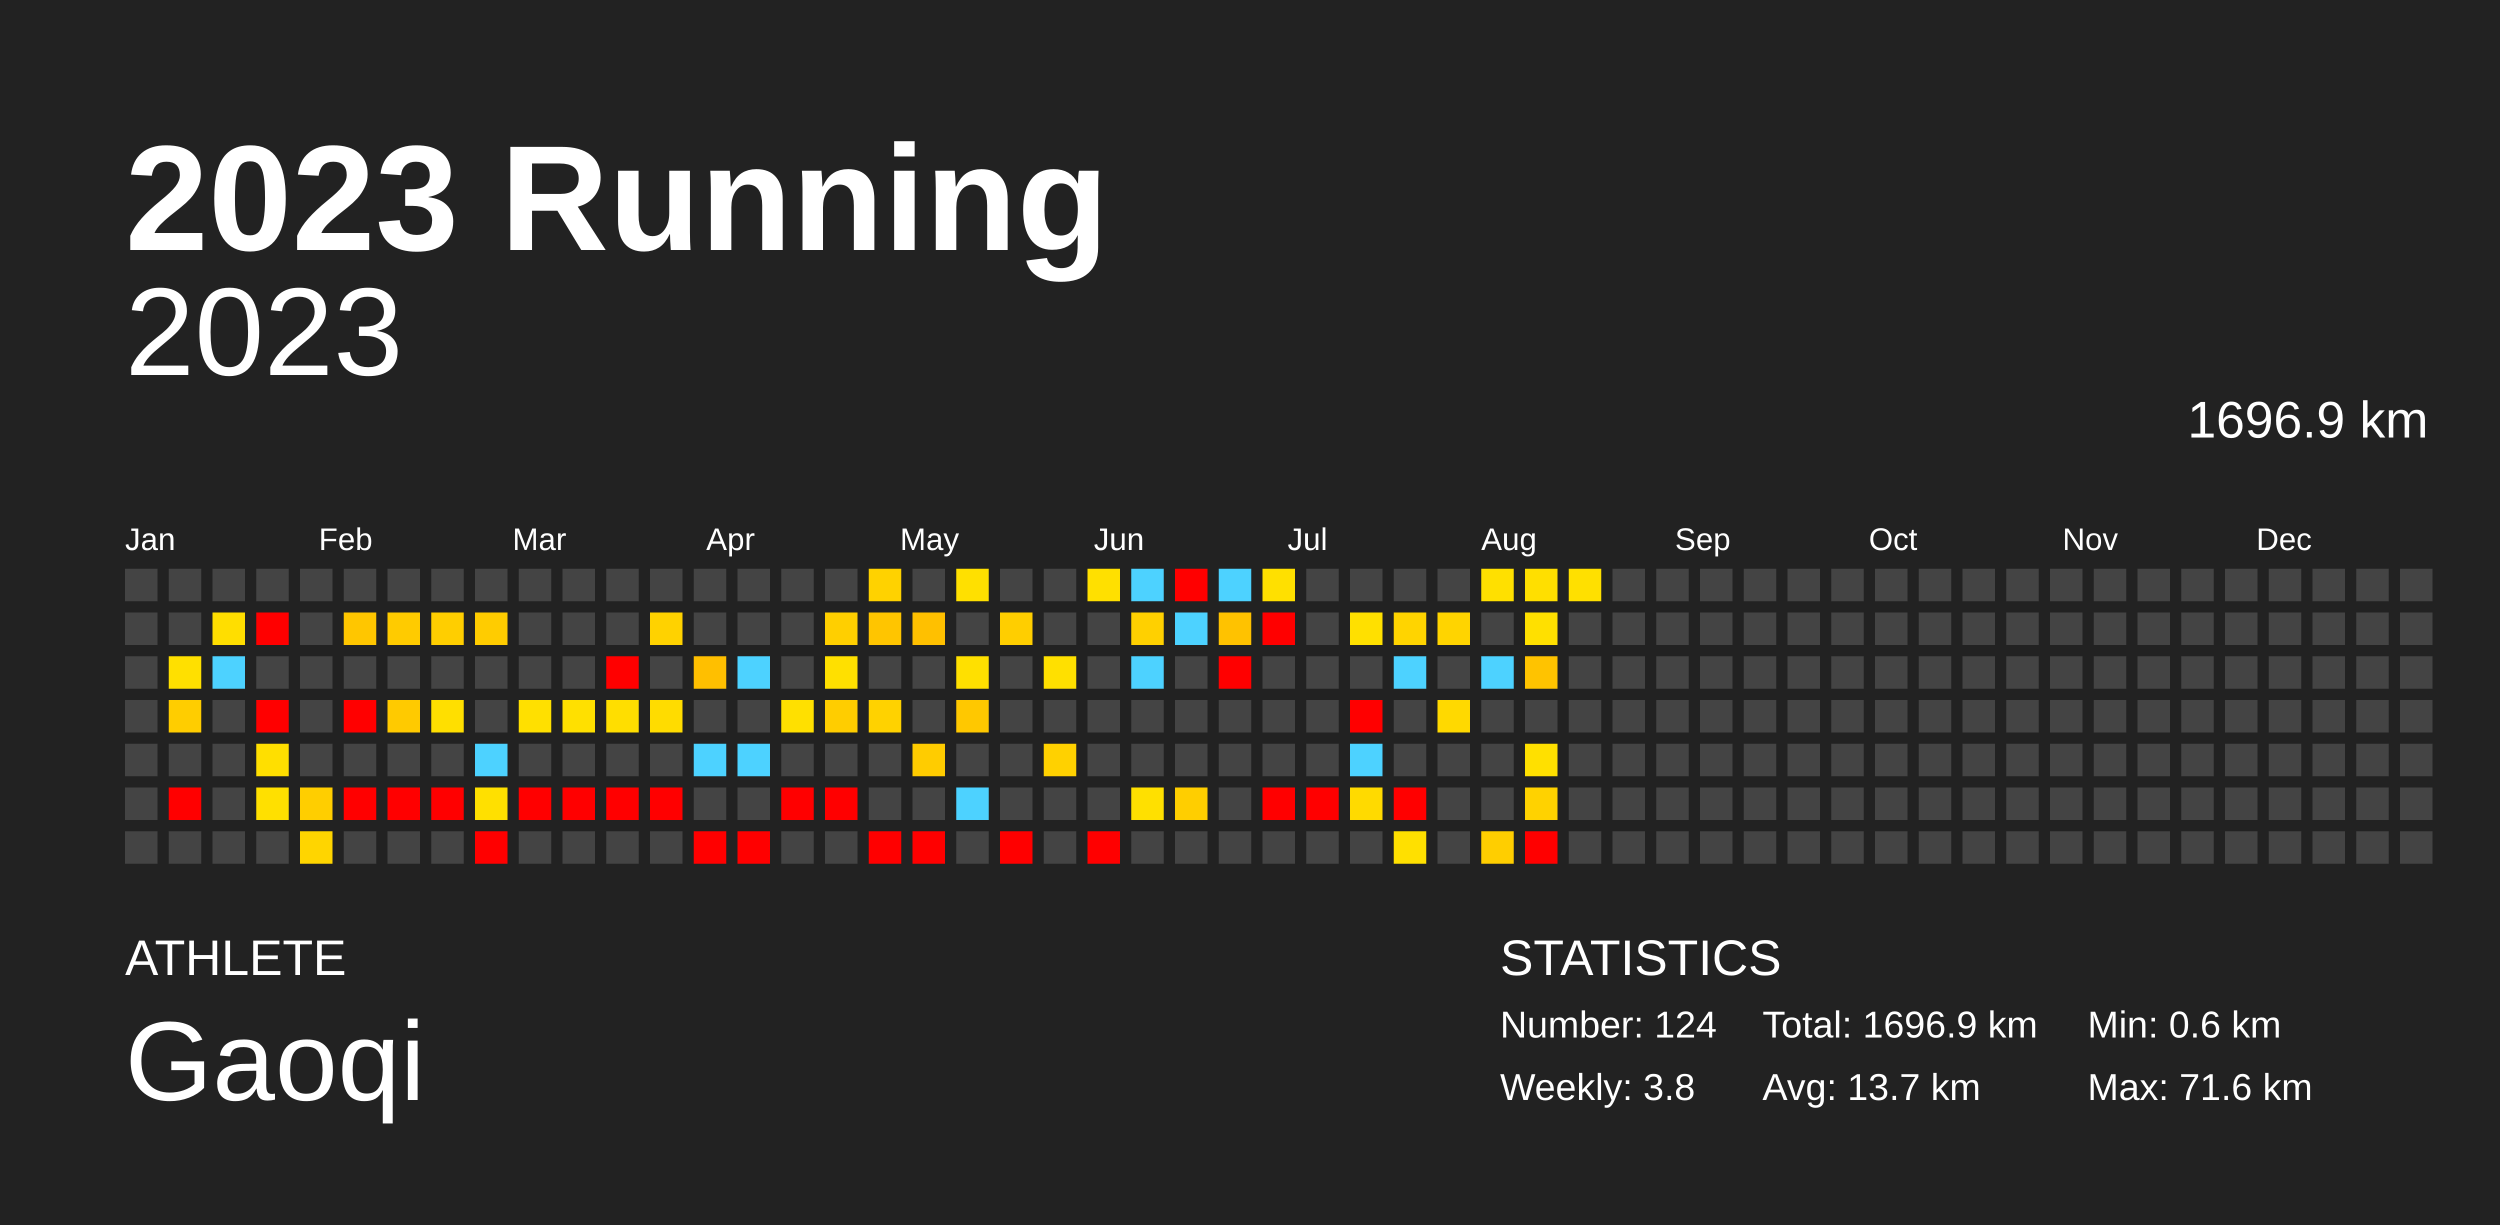
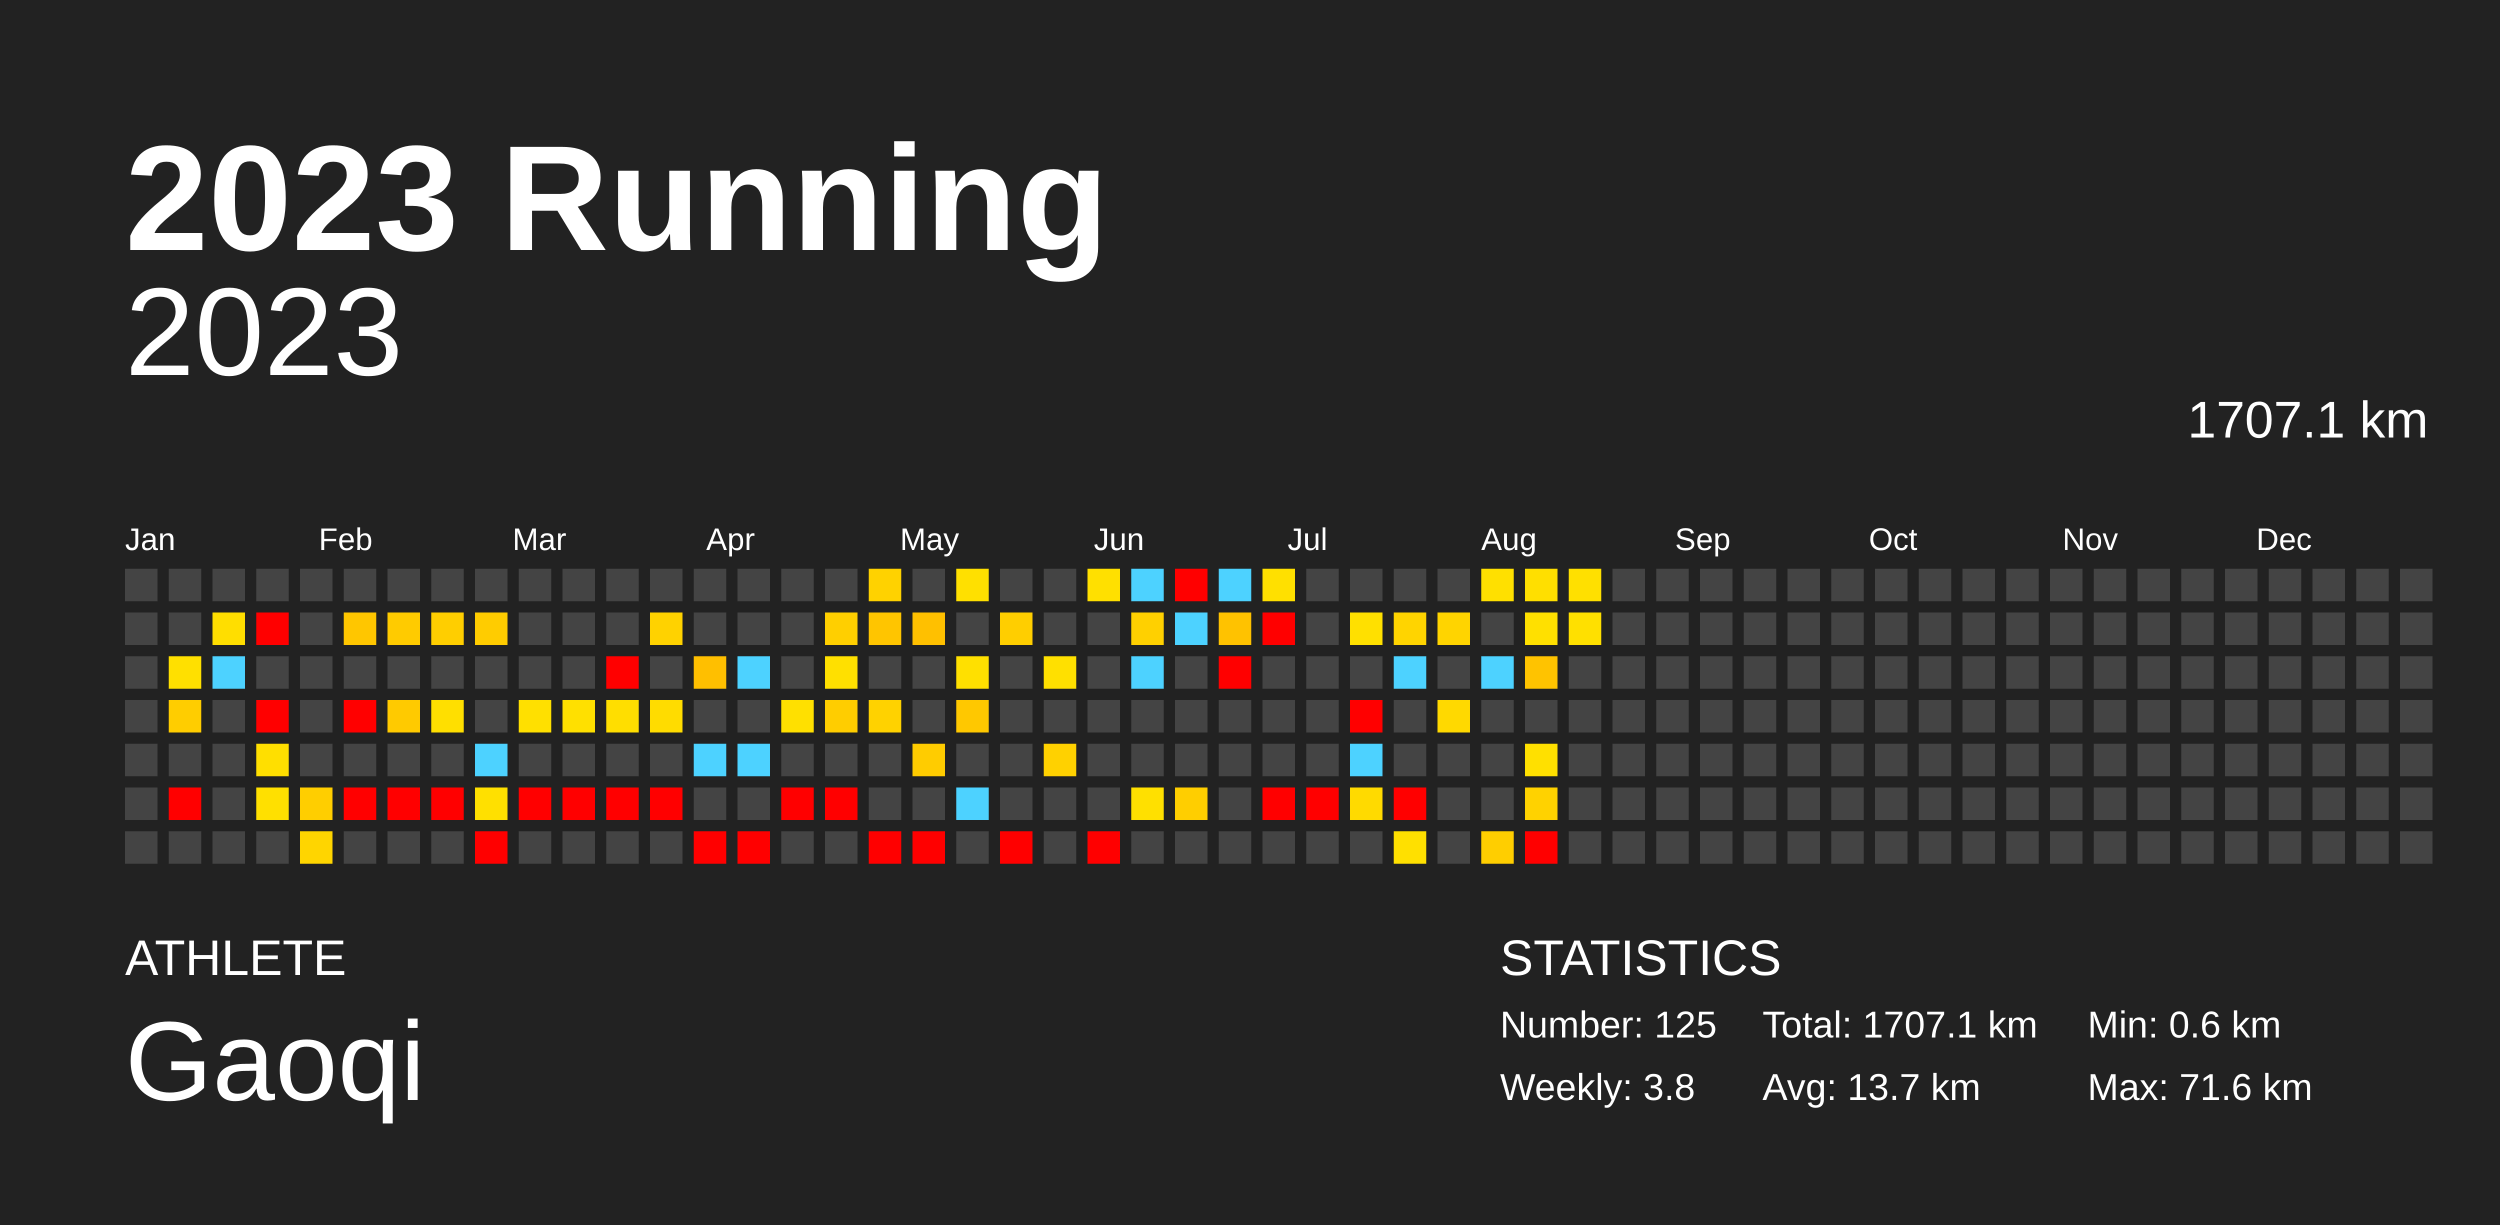
<svg xmlns="http://www.w3.org/2000/svg" baseProfile="full" height="98mm" version="1.1" viewBox="0,0,200,98" width="200mm">
  <defs />
  <rect fill="#222222" height="98" width="200" x="0" y="0" />
  <text fill="#FFFFFF" style="font-size:12px; font-family:Arial; font-weight:bold;" x="10" y="20">2023 Running</text>
  <text fill="#FFFFFF" style="font-size:4px; font-family:Arial" x="10" y="78">ATHLETE</text>
  <text fill="#FFFFFF" style="font-size:9px; font-family:Arial" x="10" y="88">Gaoqi</text>
  <text fill="#FFFFFF" style="font-size:4px; font-family:Arial" x="120" y="78">STATISTICS</text>
-   <text fill="#FFFFFF" style="font-size:3px; font-family:Arial" x="120" y="83">Number: 124</text>
+   <text fill="#FFFFFF" style="font-size:3px; font-family:Arial" x="120" y="83">Number: 125</text>
  <text fill="#FFFFFF" style="font-size:3px; font-family:Arial" x="120" y="88">Weekly: 3.8</text>
-   <text fill="#FFFFFF" style="font-size:3px; font-family:Arial" x="141" y="83">Total: 1696.9 km</text>
+   <text fill="#FFFFFF" style="font-size:3px; font-family:Arial" x="141" y="83">Total: 1707.1 km</text>
  <text fill="#FFFFFF" style="font-size:3px; font-family:Arial" x="141" y="88">Avg: 13.7 km</text>
  <text fill="#FFFFFF" style="font-size:3px; font-family:Arial" x="167" y="83">Min: 0.6 km</text>
  <text fill="#FFFFFF" style="font-size:3px; font-family:Arial" x="167" y="88">Max: 71.6 km</text>
  <text alignment-baseline="hanging" fill="#FFFFFF" style="font-size:10.0px; font-family:Arial;" x="10" y="30">2023</text>
-   <text alignment-baseline="hanging" fill="#FFFFFF" style="font-size:4.125px; font-family:Arial;" x="175" y="35">1696.9 km</text>
+   <text alignment-baseline="hanging" fill="#FFFFFF" style="font-size:4.125px; font-family:Arial;" x="175" y="35">1707.1 km</text>
  <text fill="#FFFFFF" style="font-size:2.5px; font-family:Arial" x="10.0" y="44">Jan</text>
  <text fill="#FFFFFF" style="font-size:2.5px; font-family:Arial" x="25.5" y="44">Feb</text>
  <text fill="#FFFFFF" style="font-size:2.5px; font-family:Arial" x="41.0" y="44">Mar</text>
  <text fill="#FFFFFF" style="font-size:2.5px; font-family:Arial" x="56.5" y="44">Apr</text>
  <text fill="#FFFFFF" style="font-size:2.5px; font-family:Arial" x="72.0" y="44">May</text>
  <text fill="#FFFFFF" style="font-size:2.5px; font-family:Arial" x="87.5" y="44">Jun</text>
  <text fill="#FFFFFF" style="font-size:2.5px; font-family:Arial" x="103.0" y="44">Jul</text>
  <text fill="#FFFFFF" style="font-size:2.5px; font-family:Arial" x="118.5" y="44">Aug</text>
  <text fill="#FFFFFF" style="font-size:2.5px; font-family:Arial" x="134.0" y="44">Sep</text>
  <text fill="#FFFFFF" style="font-size:2.5px; font-family:Arial" x="149.5" y="44">Oct</text>
  <text fill="#FFFFFF" style="font-size:2.5px; font-family:Arial" x="165.0" y="44">Nov</text>
  <text fill="#FFFFFF" style="font-size:2.5px; font-family:Arial" x="180.5" y="44">Dec</text>
  <rect fill="#444444" height="2.6" width="2.6" x="10.0" y="45.5" />
  <rect fill="#444444" height="2.6" width="2.6" x="10.0" y="49.0" />
  <rect fill="#444444" height="2.6" width="2.6" x="10.0" y="52.5" />
  <rect fill="#444444" height="2.6" width="2.6" x="10.0" y="56.0" />
  <rect fill="#444444" height="2.6" width="2.6" x="10.0" y="59.5" />
  <rect fill="#444444" height="2.6" width="2.6" x="10.0" y="63.0" />
  <rect fill="#444444" height="2.6" width="2.6" x="10.0" y="66.5" />
  <rect fill="#444444" height="2.6" width="2.6" x="13.5" y="45.5" />
  <rect fill="#444444" height="2.6" width="2.6" x="13.5" y="49.0" />
  <rect fill="#ffe000" height="2.6" width="2.6" x="13.5" y="52.5" />
  <rect fill="#ffcd00" height="2.6" width="2.6" x="13.5" y="56.0" />
  <rect fill="#444444" height="2.6" width="2.6" x="13.5" y="59.5" />
  <rect fill="red" height="2.6" width="2.6" x="13.5" y="63.0" />
  <rect fill="#444444" height="2.6" width="2.6" x="13.5" y="66.5" />
  <rect fill="#444444" height="2.6" width="2.6" x="17.0" y="45.5" />
  <rect fill="#ffde00" height="2.6" width="2.6" x="17.0" y="49.0" />
  <rect fill="#4dd2ff" height="2.6" width="2.6" x="17.0" y="52.5" />
  <rect fill="#444444" height="2.6" width="2.6" x="17.0" y="56.0" />
  <rect fill="#444444" height="2.6" width="2.6" x="17.0" y="59.5" />
  <rect fill="#444444" height="2.6" width="2.6" x="17.0" y="63.0" />
  <rect fill="#444444" height="2.6" width="2.6" x="17.0" y="66.5" />
  <rect fill="#444444" height="2.6" width="2.6" x="20.5" y="45.5" />
  <rect fill="red" height="2.6" width="2.6" x="20.5" y="49.0" />
  <rect fill="#444444" height="2.6" width="2.6" x="20.5" y="52.5" />
  <rect fill="red" height="2.6" width="2.6" x="20.5" y="56.0" />
  <rect fill="#ffdf00" height="2.6" width="2.6" x="20.5" y="59.5" />
  <rect fill="#ffe000" height="2.6" width="2.6" x="20.5" y="63.0" />
  <rect fill="#444444" height="2.6" width="2.6" x="20.5" y="66.5" />
  <rect fill="#444444" height="2.6" width="2.6" x="24.0" y="45.5" />
  <rect fill="#444444" height="2.6" width="2.6" x="24.0" y="49.0" />
  <rect fill="#444444" height="2.6" width="2.6" x="24.0" y="52.5" />
  <rect fill="#444444" height="2.6" width="2.6" x="24.0" y="56.0" />
  <rect fill="#444444" height="2.6" width="2.6" x="24.0" y="59.5" />
  <rect fill="#ffce00" height="2.6" width="2.6" x="24.0" y="63.0" />
  <rect fill="#ffd500" height="2.6" width="2.6" x="24.0" y="66.5" />
  <rect fill="#444444" height="2.6" width="2.6" x="27.5" y="45.5" />
  <rect fill="#ffc600" height="2.6" width="2.6" x="27.5" y="49.0" />
  <rect fill="#444444" height="2.6" width="2.6" x="27.5" y="52.5" />
  <rect fill="red" height="2.6" width="2.6" x="27.5" y="56.0" />
  <rect fill="#444444" height="2.6" width="2.6" x="27.5" y="59.5" />
  <rect fill="red" height="2.6" width="2.6" x="27.5" y="63.0" />
  <rect fill="#444444" height="2.6" width="2.6" x="27.5" y="66.5" />
  <rect fill="#444444" height="2.6" width="2.6" x="31.0" y="45.5" />
  <rect fill="#ffcb00" height="2.6" width="2.6" x="31.0" y="49.0" />
  <rect fill="#444444" height="2.6" width="2.6" x="31.0" y="52.5" />
  <rect fill="#ffca00" height="2.6" width="2.6" x="31.0" y="56.0" />
  <rect fill="#444444" height="2.6" width="2.6" x="31.0" y="59.5" />
  <rect fill="red" height="2.6" width="2.6" x="31.0" y="63.0" />
  <rect fill="#444444" height="2.6" width="2.6" x="31.0" y="66.5" />
  <rect fill="#444444" height="2.6" width="2.6" x="34.5" y="45.5" />
  <rect fill="#ffce00" height="2.6" width="2.6" x="34.5" y="49.0" />
  <rect fill="#444444" height="2.6" width="2.6" x="34.5" y="52.5" />
  <rect fill="#ffdf00" height="2.6" width="2.6" x="34.5" y="56.0" />
  <rect fill="#444444" height="2.6" width="2.6" x="34.5" y="59.5" />
  <rect fill="red" height="2.6" width="2.6" x="34.5" y="63.0" />
  <rect fill="#444444" height="2.6" width="2.6" x="34.5" y="66.5" />
  <rect fill="#444444" height="2.6" width="2.6" x="38.0" y="45.5" />
  <rect fill="#ffcc00" height="2.6" width="2.6" x="38.0" y="49.0" />
  <rect fill="#444444" height="2.6" width="2.6" x="38.0" y="52.5" />
  <rect fill="#444444" height="2.6" width="2.6" x="38.0" y="56.0" />
  <rect fill="#4dd2ff" height="2.6" width="2.6" x="38.0" y="59.5" />
  <rect fill="#ffe000" height="2.6" width="2.6" x="38.0" y="63.0" />
  <rect fill="red" height="2.6" width="2.6" x="38.0" y="66.5" />
  <rect fill="#444444" height="2.6" width="2.6" x="41.5" y="45.5" />
  <rect fill="#444444" height="2.6" width="2.6" x="41.5" y="49.0" />
  <rect fill="#444444" height="2.6" width="2.6" x="41.5" y="52.5" />
  <rect fill="#ffe000" height="2.6" width="2.6" x="41.5" y="56.0" />
  <rect fill="#444444" height="2.6" width="2.6" x="41.5" y="59.5" />
  <rect fill="red" height="2.6" width="2.6" x="41.5" y="63.0" />
  <rect fill="#444444" height="2.6" width="2.6" x="41.5" y="66.5" />
  <rect fill="#444444" height="2.6" width="2.6" x="45.0" y="45.5" />
  <rect fill="#444444" height="2.6" width="2.6" x="45.0" y="49.0" />
  <rect fill="#444444" height="2.6" width="2.6" x="45.0" y="52.5" />
  <rect fill="#ffe000" height="2.6" width="2.6" x="45.0" y="56.0" />
  <rect fill="#444444" height="2.6" width="2.6" x="45.0" y="59.5" />
  <rect fill="red" height="2.6" width="2.6" x="45.0" y="63.0" />
  <rect fill="#444444" height="2.6" width="2.6" x="45.0" y="66.5" />
  <rect fill="#444444" height="2.6" width="2.6" x="48.5" y="45.5" />
  <rect fill="#444444" height="2.6" width="2.6" x="48.5" y="49.0" />
  <rect fill="red" height="2.6" width="2.6" x="48.5" y="52.5" />
  <rect fill="#ffde00" height="2.6" width="2.6" x="48.5" y="56.0" />
  <rect fill="#444444" height="2.6" width="2.6" x="48.5" y="59.5" />
  <rect fill="red" height="2.6" width="2.6" x="48.5" y="63.0" />
  <rect fill="#444444" height="2.6" width="2.6" x="48.5" y="66.5" />
  <rect fill="#444444" height="2.6" width="2.6" x="52.0" y="45.5" />
  <rect fill="#ffd200" height="2.6" width="2.6" x="52.0" y="49.0" />
  <rect fill="#444444" height="2.6" width="2.6" x="52.0" y="52.5" />
  <rect fill="#ffdc00" height="2.6" width="2.6" x="52.0" y="56.0" />
  <rect fill="#444444" height="2.6" width="2.6" x="52.0" y="59.5" />
  <rect fill="red" height="2.6" width="2.6" x="52.0" y="63.0" />
  <rect fill="#444444" height="2.6" width="2.6" x="52.0" y="66.5" />
  <rect fill="#444444" height="2.6" width="2.6" x="55.5" y="45.5" />
  <rect fill="#444444" height="2.6" width="2.6" x="55.5" y="49.0" />
  <rect fill="#ffbf00" height="2.6" width="2.6" x="55.5" y="52.5" />
  <rect fill="#444444" height="2.6" width="2.6" x="55.5" y="56.0" />
  <rect fill="#4dd2ff" height="2.6" width="2.6" x="55.5" y="59.5" />
  <rect fill="#444444" height="2.6" width="2.6" x="55.5" y="63.0" />
  <rect fill="red" height="2.6" width="2.6" x="55.5" y="66.5" />
  <rect fill="#444444" height="2.6" width="2.6" x="59.0" y="45.5" />
  <rect fill="#444444" height="2.6" width="2.6" x="59.0" y="49.0" />
  <rect fill="#4dd2ff" height="2.6" width="2.6" x="59.0" y="52.5" />
  <rect fill="#444444" height="2.6" width="2.6" x="59.0" y="56.0" />
  <rect fill="#4dd2ff" height="2.6" width="2.6" x="59.0" y="59.5" />
  <rect fill="#444444" height="2.6" width="2.6" x="59.0" y="63.0" />
  <rect fill="red" height="2.6" width="2.6" x="59.0" y="66.5" />
  <rect fill="#444444" height="2.6" width="2.6" x="62.5" y="45.5" />
  <rect fill="#444444" height="2.6" width="2.6" x="62.5" y="49.0" />
  <rect fill="#444444" height="2.6" width="2.6" x="62.5" y="52.5" />
  <rect fill="#ffe000" height="2.6" width="2.6" x="62.5" y="56.0" />
  <rect fill="#444444" height="2.6" width="2.6" x="62.5" y="59.5" />
  <rect fill="red" height="2.6" width="2.6" x="62.5" y="63.0" />
  <rect fill="#444444" height="2.6" width="2.6" x="62.5" y="66.5" />
  <rect fill="#444444" height="2.6" width="2.6" x="66.0" y="45.5" />
  <rect fill="#ffcf00" height="2.6" width="2.6" x="66.0" y="49.0" />
  <rect fill="#ffe000" height="2.6" width="2.6" x="66.0" y="52.5" />
  <rect fill="#ffcd00" height="2.6" width="2.6" x="66.0" y="56.0" />
  <rect fill="#444444" height="2.6" width="2.6" x="66.0" y="59.5" />
  <rect fill="red" height="2.6" width="2.6" x="66.0" y="63.0" />
  <rect fill="#444444" height="2.6" width="2.6" x="66.0" y="66.5" />
  <rect fill="#ffd200" height="2.6" width="2.6" x="69.5" y="45.5" />
  <rect fill="#ffc500" height="2.6" width="2.6" x="69.5" y="49.0" />
  <rect fill="#444444" height="2.6" width="2.6" x="69.5" y="52.5" />
  <rect fill="#ffd200" height="2.6" width="2.6" x="69.5" y="56.0" />
  <rect fill="#444444" height="2.6" width="2.6" x="69.5" y="59.5" />
  <rect fill="#444444" height="2.6" width="2.6" x="69.5" y="63.0" />
  <rect fill="red" height="2.6" width="2.6" x="69.5" y="66.5" />
  <rect fill="#444444" height="2.6" width="2.6" x="73.0" y="45.5" />
  <rect fill="#ffc000" height="2.6" width="2.6" x="73.0" y="49.0" />
  <rect fill="#444444" height="2.6" width="2.6" x="73.0" y="52.5" />
  <rect fill="#444444" height="2.6" width="2.6" x="73.0" y="56.0" />
  <rect fill="#ffcc00" height="2.6" width="2.6" x="73.0" y="59.5" />
  <rect fill="#444444" height="2.6" width="2.6" x="73.0" y="63.0" />
  <rect fill="red" height="2.6" width="2.6" x="73.0" y="66.5" />
  <rect fill="#ffe000" height="2.6" width="2.6" x="76.5" y="45.5" />
  <rect fill="#444444" height="2.6" width="2.6" x="76.5" y="49.0" />
  <rect fill="#ffe000" height="2.6" width="2.6" x="76.5" y="52.5" />
  <rect fill="#ffc800" height="2.6" width="2.6" x="76.5" y="56.0" />
  <rect fill="#444444" height="2.6" width="2.6" x="76.5" y="59.5" />
  <rect fill="#4dd2ff" height="2.6" width="2.6" x="76.5" y="63.0" />
  <rect fill="#444444" height="2.6" width="2.6" x="76.5" y="66.5" />
  <rect fill="#444444" height="2.6" width="2.6" x="80.0" y="45.5" />
  <rect fill="#ffce00" height="2.6" width="2.6" x="80.0" y="49.0" />
  <rect fill="#444444" height="2.6" width="2.6" x="80.0" y="52.5" />
  <rect fill="#444444" height="2.6" width="2.6" x="80.0" y="56.0" />
  <rect fill="#444444" height="2.6" width="2.6" x="80.0" y="59.5" />
  <rect fill="#444444" height="2.6" width="2.6" x="80.0" y="63.0" />
  <rect fill="red" height="2.6" width="2.6" x="80.0" y="66.5" />
  <rect fill="#444444" height="2.6" width="2.6" x="83.5" y="45.5" />
  <rect fill="#444444" height="2.6" width="2.6" x="83.5" y="49.0" />
  <rect fill="#ffe000" height="2.6" width="2.6" x="83.5" y="52.5" />
  <rect fill="#444444" height="2.6" width="2.6" x="83.5" y="56.0" />
  <rect fill="#ffd100" height="2.6" width="2.6" x="83.5" y="59.5" />
  <rect fill="#444444" height="2.6" width="2.6" x="83.5" y="63.0" />
  <rect fill="#444444" height="2.6" width="2.6" x="83.5" y="66.5" />
  <rect fill="#ffe000" height="2.6" width="2.6" x="87.0" y="45.5" />
  <rect fill="#444444" height="2.6" width="2.6" x="87.0" y="49.0" />
  <rect fill="#444444" height="2.6" width="2.6" x="87.0" y="52.5" />
  <rect fill="#444444" height="2.6" width="2.6" x="87.0" y="56.0" />
  <rect fill="#444444" height="2.6" width="2.6" x="87.0" y="59.5" />
  <rect fill="#444444" height="2.6" width="2.6" x="87.0" y="63.0" />
  <rect fill="red" height="2.6" width="2.6" x="87.0" y="66.5" />
  <rect fill="#4dd2ff" height="2.6" width="2.6" x="90.5" y="45.5" />
  <rect fill="#ffd000" height="2.6" width="2.6" x="90.5" y="49.0" />
  <rect fill="#4dd2ff" height="2.6" width="2.6" x="90.5" y="52.5" />
  <rect fill="#444444" height="2.6" width="2.6" x="90.5" y="56.0" />
  <rect fill="#444444" height="2.6" width="2.6" x="90.5" y="59.5" />
  <rect fill="#ffe000" height="2.6" width="2.6" x="90.5" y="63.0" />
  <rect fill="#444444" height="2.6" width="2.6" x="90.5" y="66.5" />
  <rect fill="red" height="2.6" width="2.6" x="94.0" y="45.5" />
  <rect fill="#4dd2ff" height="2.6" width="2.6" x="94.0" y="49.0" />
  <rect fill="#444444" height="2.6" width="2.6" x="94.0" y="52.5" />
  <rect fill="#444444" height="2.6" width="2.6" x="94.0" y="56.0" />
  <rect fill="#444444" height="2.6" width="2.6" x="94.0" y="59.5" />
  <rect fill="#ffce00" height="2.6" width="2.6" x="94.0" y="63.0" />
  <rect fill="#444444" height="2.6" width="2.6" x="94.0" y="66.5" />
  <rect fill="#4dd2ff" height="2.6" width="2.6" x="97.5" y="45.5" />
  <rect fill="#ffc200" height="2.6" width="2.6" x="97.5" y="49.0" />
  <rect fill="red" height="2.6" width="2.6" x="97.5" y="52.5" />
  <rect fill="#444444" height="2.6" width="2.6" x="97.5" y="56.0" />
  <rect fill="#444444" height="2.6" width="2.6" x="97.5" y="59.5" />
  <rect fill="#444444" height="2.6" width="2.6" x="97.5" y="63.0" />
  <rect fill="#444444" height="2.6" width="2.6" x="97.5" y="66.5" />
  <rect fill="#ffe000" height="2.6" width="2.6" x="101.0" y="45.5" />
  <rect fill="red" height="2.6" width="2.6" x="101.0" y="49.0" />
  <rect fill="#444444" height="2.6" width="2.6" x="101.0" y="52.5" />
  <rect fill="#444444" height="2.6" width="2.6" x="101.0" y="56.0" />
  <rect fill="#444444" height="2.6" width="2.6" x="101.0" y="59.5" />
  <rect fill="red" height="2.6" width="2.6" x="101.0" y="63.0" />
  <rect fill="#444444" height="2.6" width="2.6" x="101.0" y="66.5" />
  <rect fill="#444444" height="2.6" width="2.6" x="104.5" y="45.5" />
  <rect fill="#444444" height="2.6" width="2.6" x="104.5" y="49.0" />
  <rect fill="#444444" height="2.6" width="2.6" x="104.5" y="52.5" />
  <rect fill="#444444" height="2.6" width="2.6" x="104.5" y="56.0" />
  <rect fill="#444444" height="2.6" width="2.6" x="104.5" y="59.5" />
  <rect fill="red" height="2.6" width="2.6" x="104.5" y="63.0" />
  <rect fill="#444444" height="2.6" width="2.6" x="104.5" y="66.5" />
  <rect fill="#444444" height="2.6" width="2.6" x="108.0" y="45.5" />
  <rect fill="#ffe000" height="2.6" width="2.6" x="108.0" y="49.0" />
  <rect fill="#444444" height="2.6" width="2.6" x="108.0" y="52.5" />
  <rect fill="red" height="2.6" width="2.6" x="108.0" y="56.0" />
  <rect fill="#4dd2ff" height="2.6" width="2.6" x="108.0" y="59.5" />
  <rect fill="#ffda00" height="2.6" width="2.6" x="108.0" y="63.0" />
  <rect fill="#444444" height="2.6" width="2.6" x="108.0" y="66.5" />
  <rect fill="#444444" height="2.6" width="2.6" x="111.5" y="45.5" />
  <rect fill="#ffd400" height="2.6" width="2.6" x="111.5" y="49.0" />
  <rect fill="#4dd2ff" height="2.6" width="2.6" x="111.5" y="52.5" />
  <rect fill="#444444" height="2.6" width="2.6" x="111.5" y="56.0" />
  <rect fill="#444444" height="2.6" width="2.6" x="111.5" y="59.5" />
  <rect fill="red" height="2.6" width="2.6" x="111.5" y="63.0" />
  <rect fill="#ffe000" height="2.6" width="2.6" x="111.5" y="66.5" />
  <rect fill="#444444" height="2.6" width="2.6" x="115.0" y="45.5" />
  <rect fill="#ffd400" height="2.6" width="2.6" x="115.0" y="49.0" />
  <rect fill="#444444" height="2.6" width="2.6" x="115.0" y="52.5" />
  <rect fill="#ffd900" height="2.6" width="2.6" x="115.0" y="56.0" />
  <rect fill="#444444" height="2.6" width="2.6" x="115.0" y="59.5" />
  <rect fill="#444444" height="2.6" width="2.6" x="115.0" y="63.0" />
  <rect fill="#444444" height="2.6" width="2.6" x="115.0" y="66.5" />
  <rect fill="#ffe000" height="2.6" width="2.6" x="118.5" y="45.5" />
  <rect fill="#444444" height="2.6" width="2.6" x="118.5" y="49.0" />
  <rect fill="#4dd2ff" height="2.6" width="2.6" x="118.5" y="52.5" />
  <rect fill="#444444" height="2.6" width="2.6" x="118.5" y="56.0" />
  <rect fill="#444444" height="2.6" width="2.6" x="118.5" y="59.5" />
  <rect fill="#444444" height="2.6" width="2.6" x="118.5" y="63.0" />
  <rect fill="#ffce00" height="2.6" width="2.6" x="118.5" y="66.5" />
  <rect fill="#ffdf00" height="2.6" width="2.6" x="122.0" y="45.5" />
  <rect fill="#ffe000" height="2.6" width="2.6" x="122.0" y="49.0" />
  <rect fill="#ffc300" height="2.6" width="2.6" x="122.0" y="52.5" />
  <rect fill="#444444" height="2.6" width="2.6" x="122.0" y="56.0" />
  <rect fill="#ffe000" height="2.6" width="2.6" x="122.0" y="59.5" />
  <rect fill="#ffd200" height="2.6" width="2.6" x="122.0" y="63.0" />
  <rect fill="red" height="2.6" width="2.6" x="122.0" y="66.5" />
  <rect fill="#ffe000" height="2.6" width="2.6" x="125.5" y="45.5" />
-   <rect fill="#444444" height="2.6" width="2.6" x="125.5" y="49.0" />
+   <rect fill="#ffe000" height="2.6" width="2.6" x="125.5" y="49.0" />
  <rect fill="#444444" height="2.6" width="2.6" x="125.5" y="52.5" />
  <rect fill="#444444" height="2.6" width="2.6" x="125.5" y="56.0" />
  <rect fill="#444444" height="2.6" width="2.6" x="125.5" y="59.5" />
  <rect fill="#444444" height="2.6" width="2.6" x="125.5" y="63.0" />
  <rect fill="#444444" height="2.6" width="2.6" x="125.5" y="66.5" />
  <rect fill="#444444" height="2.6" width="2.6" x="129.0" y="45.5" />
  <rect fill="#444444" height="2.6" width="2.6" x="129.0" y="49.0" />
  <rect fill="#444444" height="2.6" width="2.6" x="129.0" y="52.5" />
  <rect fill="#444444" height="2.6" width="2.6" x="129.0" y="56.0" />
  <rect fill="#444444" height="2.6" width="2.6" x="129.0" y="59.5" />
  <rect fill="#444444" height="2.6" width="2.6" x="129.0" y="63.0" />
  <rect fill="#444444" height="2.6" width="2.6" x="129.0" y="66.5" />
  <rect fill="#444444" height="2.6" width="2.6" x="132.5" y="45.5" />
  <rect fill="#444444" height="2.6" width="2.6" x="132.5" y="49.0" />
  <rect fill="#444444" height="2.6" width="2.6" x="132.5" y="52.5" />
  <rect fill="#444444" height="2.6" width="2.6" x="132.5" y="56.0" />
  <rect fill="#444444" height="2.6" width="2.6" x="132.5" y="59.5" />
  <rect fill="#444444" height="2.6" width="2.6" x="132.5" y="63.0" />
  <rect fill="#444444" height="2.6" width="2.6" x="132.5" y="66.5" />
  <rect fill="#444444" height="2.6" width="2.6" x="136.0" y="45.5" />
  <rect fill="#444444" height="2.6" width="2.6" x="136.0" y="49.0" />
  <rect fill="#444444" height="2.6" width="2.6" x="136.0" y="52.5" />
  <rect fill="#444444" height="2.6" width="2.6" x="136.0" y="56.0" />
  <rect fill="#444444" height="2.6" width="2.6" x="136.0" y="59.5" />
  <rect fill="#444444" height="2.6" width="2.6" x="136.0" y="63.0" />
  <rect fill="#444444" height="2.6" width="2.6" x="136.0" y="66.5" />
  <rect fill="#444444" height="2.6" width="2.6" x="139.5" y="45.5" />
  <rect fill="#444444" height="2.6" width="2.6" x="139.5" y="49.0" />
  <rect fill="#444444" height="2.6" width="2.6" x="139.5" y="52.5" />
  <rect fill="#444444" height="2.6" width="2.6" x="139.5" y="56.0" />
  <rect fill="#444444" height="2.6" width="2.6" x="139.5" y="59.5" />
  <rect fill="#444444" height="2.6" width="2.6" x="139.5" y="63.0" />
  <rect fill="#444444" height="2.6" width="2.6" x="139.5" y="66.5" />
  <rect fill="#444444" height="2.6" width="2.6" x="143.0" y="45.5" />
  <rect fill="#444444" height="2.6" width="2.6" x="143.0" y="49.0" />
  <rect fill="#444444" height="2.6" width="2.6" x="143.0" y="52.5" />
  <rect fill="#444444" height="2.6" width="2.6" x="143.0" y="56.0" />
  <rect fill="#444444" height="2.6" width="2.6" x="143.0" y="59.5" />
  <rect fill="#444444" height="2.6" width="2.6" x="143.0" y="63.0" />
  <rect fill="#444444" height="2.6" width="2.6" x="143.0" y="66.5" />
  <rect fill="#444444" height="2.6" width="2.6" x="146.5" y="45.5" />
  <rect fill="#444444" height="2.6" width="2.6" x="146.5" y="49.0" />
  <rect fill="#444444" height="2.6" width="2.6" x="146.5" y="52.5" />
  <rect fill="#444444" height="2.6" width="2.6" x="146.5" y="56.0" />
  <rect fill="#444444" height="2.6" width="2.6" x="146.5" y="59.5" />
  <rect fill="#444444" height="2.6" width="2.6" x="146.5" y="63.0" />
  <rect fill="#444444" height="2.6" width="2.6" x="146.5" y="66.5" />
  <rect fill="#444444" height="2.6" width="2.6" x="150.0" y="45.5" />
  <rect fill="#444444" height="2.6" width="2.6" x="150.0" y="49.0" />
  <rect fill="#444444" height="2.6" width="2.6" x="150.0" y="52.5" />
  <rect fill="#444444" height="2.6" width="2.6" x="150.0" y="56.0" />
  <rect fill="#444444" height="2.6" width="2.6" x="150.0" y="59.5" />
  <rect fill="#444444" height="2.6" width="2.6" x="150.0" y="63.0" />
  <rect fill="#444444" height="2.6" width="2.6" x="150.0" y="66.5" />
  <rect fill="#444444" height="2.6" width="2.6" x="153.5" y="45.5" />
  <rect fill="#444444" height="2.6" width="2.6" x="153.5" y="49.0" />
  <rect fill="#444444" height="2.6" width="2.6" x="153.5" y="52.5" />
  <rect fill="#444444" height="2.6" width="2.6" x="153.5" y="56.0" />
  <rect fill="#444444" height="2.6" width="2.6" x="153.5" y="59.5" />
  <rect fill="#444444" height="2.6" width="2.6" x="153.5" y="63.0" />
  <rect fill="#444444" height="2.6" width="2.6" x="153.5" y="66.5" />
  <rect fill="#444444" height="2.6" width="2.6" x="157.0" y="45.5" />
  <rect fill="#444444" height="2.6" width="2.6" x="157.0" y="49.0" />
  <rect fill="#444444" height="2.6" width="2.6" x="157.0" y="52.5" />
  <rect fill="#444444" height="2.6" width="2.6" x="157.0" y="56.0" />
  <rect fill="#444444" height="2.6" width="2.6" x="157.0" y="59.5" />
  <rect fill="#444444" height="2.6" width="2.6" x="157.0" y="63.0" />
  <rect fill="#444444" height="2.6" width="2.6" x="157.0" y="66.5" />
  <rect fill="#444444" height="2.6" width="2.6" x="160.5" y="45.5" />
  <rect fill="#444444" height="2.6" width="2.6" x="160.5" y="49.0" />
  <rect fill="#444444" height="2.6" width="2.6" x="160.5" y="52.5" />
  <rect fill="#444444" height="2.6" width="2.6" x="160.5" y="56.0" />
  <rect fill="#444444" height="2.6" width="2.6" x="160.5" y="59.5" />
  <rect fill="#444444" height="2.6" width="2.6" x="160.5" y="63.0" />
  <rect fill="#444444" height="2.6" width="2.6" x="160.5" y="66.5" />
  <rect fill="#444444" height="2.6" width="2.6" x="164.0" y="45.5" />
  <rect fill="#444444" height="2.6" width="2.6" x="164.0" y="49.0" />
  <rect fill="#444444" height="2.6" width="2.6" x="164.0" y="52.5" />
  <rect fill="#444444" height="2.6" width="2.6" x="164.0" y="56.0" />
  <rect fill="#444444" height="2.6" width="2.6" x="164.0" y="59.5" />
  <rect fill="#444444" height="2.6" width="2.6" x="164.0" y="63.0" />
  <rect fill="#444444" height="2.6" width="2.6" x="164.0" y="66.5" />
  <rect fill="#444444" height="2.6" width="2.6" x="167.5" y="45.5" />
  <rect fill="#444444" height="2.6" width="2.6" x="167.5" y="49.0" />
  <rect fill="#444444" height="2.6" width="2.6" x="167.5" y="52.5" />
  <rect fill="#444444" height="2.6" width="2.6" x="167.5" y="56.0" />
  <rect fill="#444444" height="2.6" width="2.6" x="167.5" y="59.5" />
  <rect fill="#444444" height="2.6" width="2.6" x="167.5" y="63.0" />
  <rect fill="#444444" height="2.6" width="2.6" x="167.5" y="66.5" />
  <rect fill="#444444" height="2.6" width="2.6" x="171.0" y="45.5" />
  <rect fill="#444444" height="2.6" width="2.6" x="171.0" y="49.0" />
  <rect fill="#444444" height="2.6" width="2.6" x="171.0" y="52.5" />
  <rect fill="#444444" height="2.6" width="2.6" x="171.0" y="56.0" />
  <rect fill="#444444" height="2.6" width="2.6" x="171.0" y="59.5" />
  <rect fill="#444444" height="2.6" width="2.6" x="171.0" y="63.0" />
  <rect fill="#444444" height="2.6" width="2.6" x="171.0" y="66.5" />
  <rect fill="#444444" height="2.6" width="2.6" x="174.5" y="45.5" />
  <rect fill="#444444" height="2.6" width="2.6" x="174.5" y="49.0" />
  <rect fill="#444444" height="2.6" width="2.6" x="174.5" y="52.5" />
  <rect fill="#444444" height="2.6" width="2.6" x="174.5" y="56.0" />
  <rect fill="#444444" height="2.6" width="2.6" x="174.5" y="59.5" />
  <rect fill="#444444" height="2.6" width="2.6" x="174.5" y="63.0" />
  <rect fill="#444444" height="2.6" width="2.6" x="174.5" y="66.5" />
  <rect fill="#444444" height="2.6" width="2.6" x="178.0" y="45.5" />
  <rect fill="#444444" height="2.6" width="2.6" x="178.0" y="49.0" />
  <rect fill="#444444" height="2.6" width="2.6" x="178.0" y="52.5" />
  <rect fill="#444444" height="2.6" width="2.6" x="178.0" y="56.0" />
  <rect fill="#444444" height="2.6" width="2.6" x="178.0" y="59.5" />
  <rect fill="#444444" height="2.6" width="2.6" x="178.0" y="63.0" />
  <rect fill="#444444" height="2.6" width="2.6" x="178.0" y="66.5" />
  <rect fill="#444444" height="2.6" width="2.6" x="181.5" y="45.5" />
  <rect fill="#444444" height="2.6" width="2.6" x="181.5" y="49.0" />
  <rect fill="#444444" height="2.6" width="2.6" x="181.5" y="52.5" />
  <rect fill="#444444" height="2.6" width="2.6" x="181.5" y="56.0" />
  <rect fill="#444444" height="2.6" width="2.6" x="181.5" y="59.5" />
  <rect fill="#444444" height="2.6" width="2.6" x="181.5" y="63.0" />
  <rect fill="#444444" height="2.6" width="2.6" x="181.5" y="66.5" />
  <rect fill="#444444" height="2.6" width="2.6" x="185.0" y="45.5" />
  <rect fill="#444444" height="2.6" width="2.6" x="185.0" y="49.0" />
  <rect fill="#444444" height="2.6" width="2.6" x="185.0" y="52.5" />
  <rect fill="#444444" height="2.6" width="2.6" x="185.0" y="56.0" />
  <rect fill="#444444" height="2.6" width="2.6" x="185.0" y="59.5" />
  <rect fill="#444444" height="2.6" width="2.6" x="185.0" y="63.0" />
  <rect fill="#444444" height="2.6" width="2.6" x="185.0" y="66.5" />
  <rect fill="#444444" height="2.6" width="2.6" x="188.5" y="45.5" />
  <rect fill="#444444" height="2.6" width="2.6" x="188.5" y="49.0" />
  <rect fill="#444444" height="2.6" width="2.6" x="188.5" y="52.5" />
  <rect fill="#444444" height="2.6" width="2.6" x="188.5" y="56.0" />
  <rect fill="#444444" height="2.6" width="2.6" x="188.5" y="59.5" />
  <rect fill="#444444" height="2.6" width="2.6" x="188.5" y="63.0" />
  <rect fill="#444444" height="2.6" width="2.6" x="188.5" y="66.5" />
  <rect fill="#444444" height="2.6" width="2.6" x="192.0" y="45.5" />
  <rect fill="#444444" height="2.6" width="2.6" x="192.0" y="49.0" />
  <rect fill="#444444" height="2.6" width="2.6" x="192.0" y="52.5" />
  <rect fill="#444444" height="2.6" width="2.6" x="192.0" y="56.0" />
  <rect fill="#444444" height="2.6" width="2.6" x="192.0" y="59.5" />
  <rect fill="#444444" height="2.6" width="2.6" x="192.0" y="63.0" />
  <rect fill="#444444" height="2.6" width="2.6" x="192.0" y="66.5" />
</svg>
